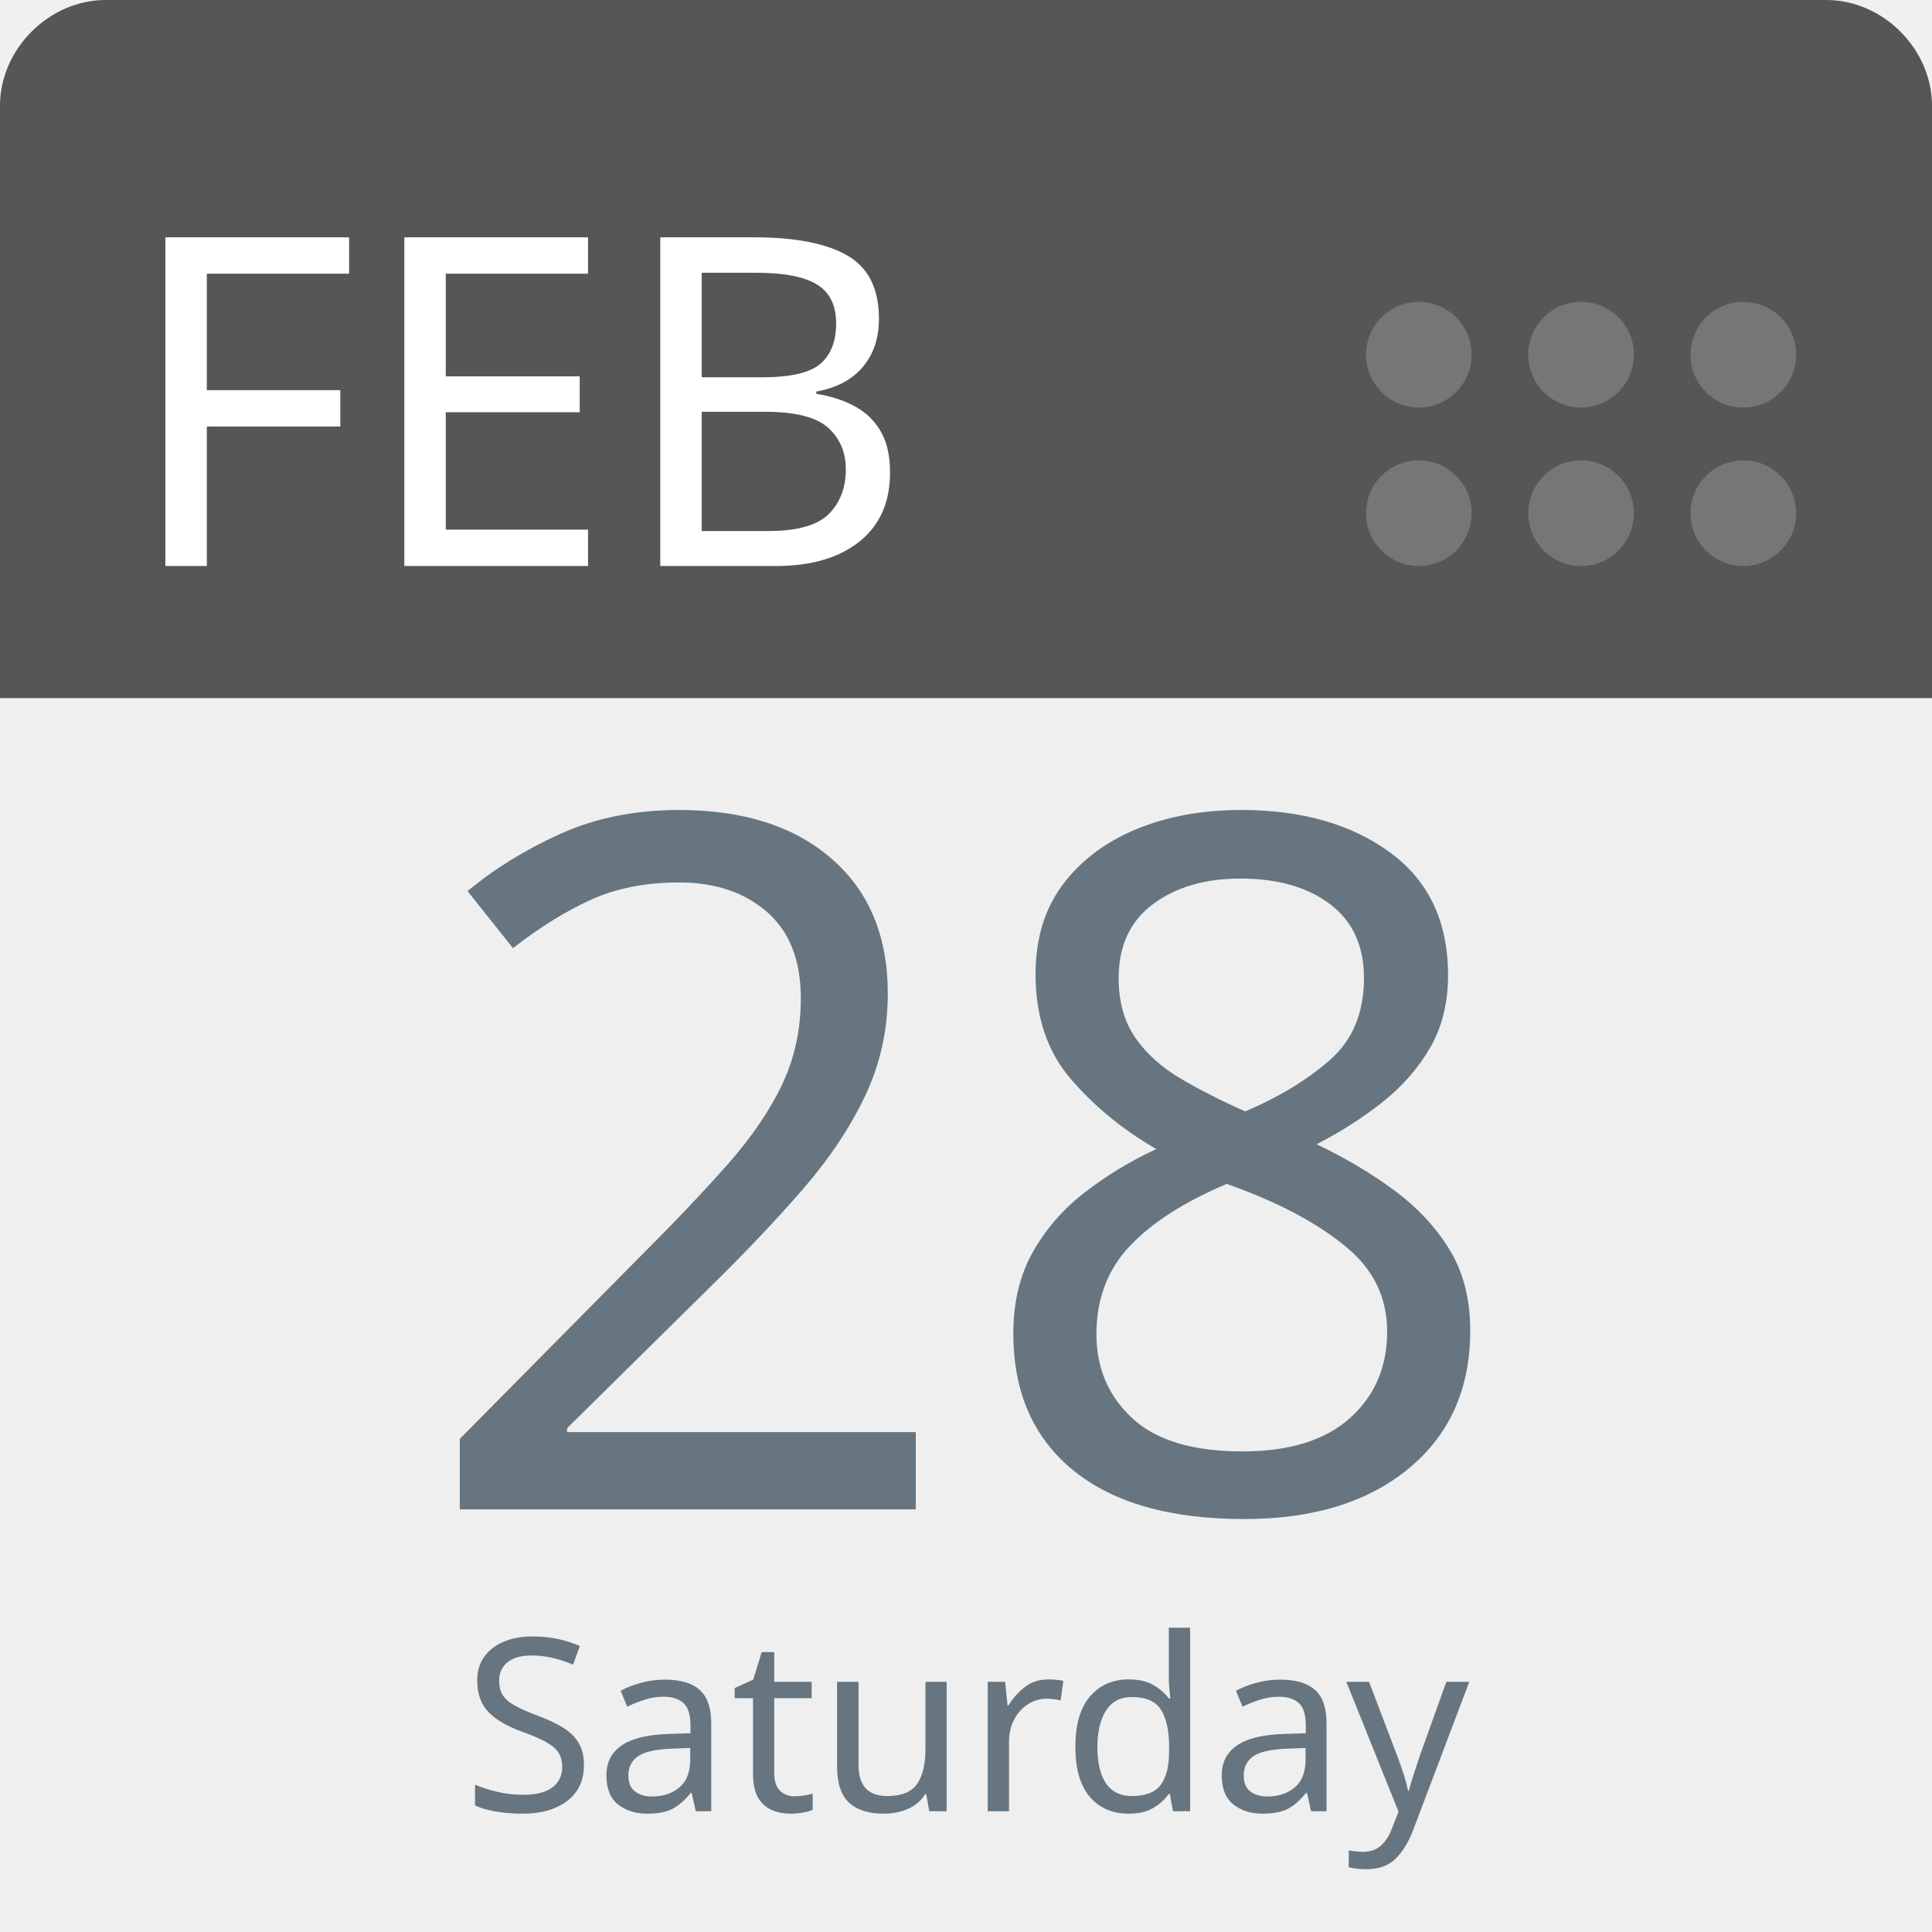
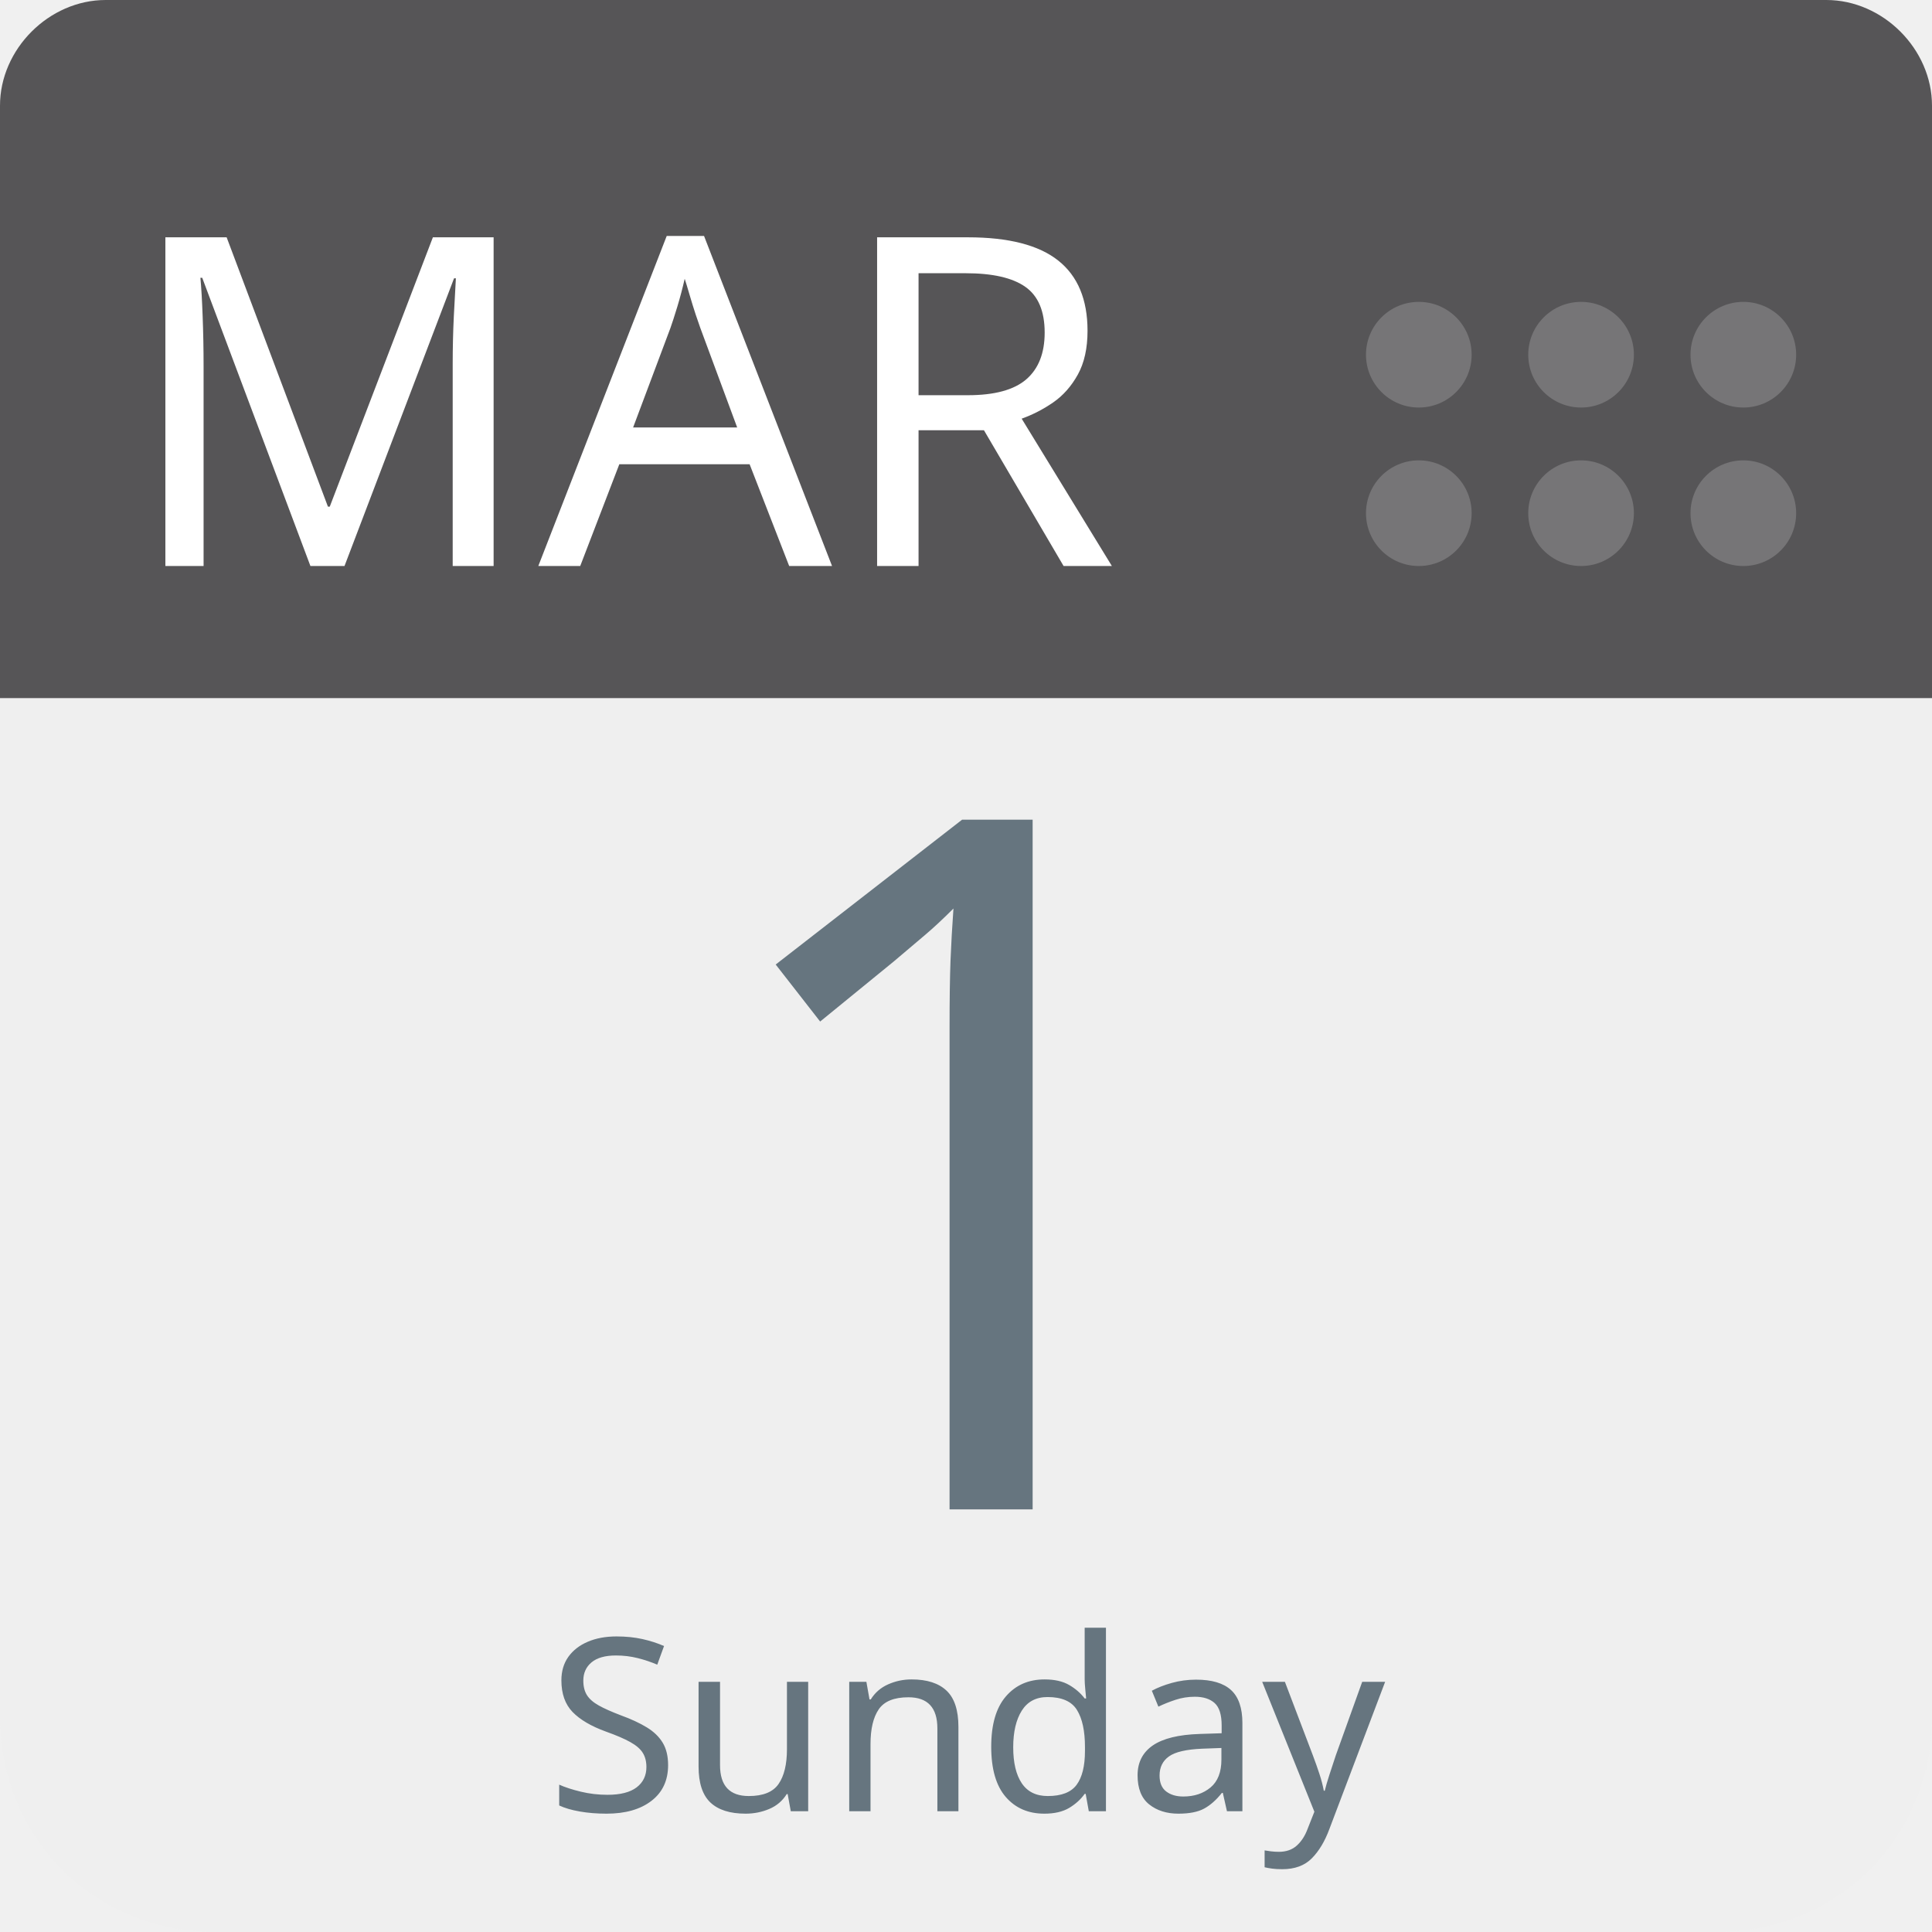
<svg xmlns="http://www.w3.org/2000/svg" aria-label="Calendar" role="img" viewBox="0 0 512 512" width="100%" height="100%" style="cursor: default">
      null
      <path d="m512,455c0,32 -25,57 -57,57l-398,0c-32,0 -57,-25 -57,-57l0,-327c0,-31 25,-57 57,-57l398,0c32,0 57,26 57,57l0,327z" fill="#efefef" />
  <path d="m484,0l-47,0l-409,0c-15,0 -28,13 -28,28l0,157l512,0l0,-157c0,-15 -13,-28 -28,-28z" fill="#565557" />
  <g fill="#767577">
    <circle cx="462" cy="136" r="14" />
    <circle cx="462" cy="94" r="14" />
    <circle cx="419" cy="136" r="14" />
    <circle cx="419" cy="94" r="14" />
    <circle cx="376" cy="136" r="14" />
    <circle cx="376" cy="94" r="14" />
  </g>
-   <text id="month" x="32" y="150" fill="#fff" font-family="-apple-system, BlinkMacSystemFont, 'Noto Sans', 'Noto Sans CJK SC', 'Microsoft YaHei', sans-serif, 'Segoe UI', Roboto, 'Helvetica Neue', Arial" font-size="122px" style="text-anchor: left">FEB</text>
-   <text id="day" x="256" y="400" fill="#66757f" font-family="-apple-system, BlinkMacSystemFont, 'Noto Sans', 'Noto Sans CJK SC', 'Microsoft YaHei', sans-serif, 'Segoe UI', Roboto, 'Helvetica Neue', Arial" font-size="256px" style="text-anchor: middle">28</text>
-   <text id="weekday" x="256" y="480" fill="#66757f" font-family="-apple-system, BlinkMacSystemFont, 'Noto Sans', 'Noto Sans CJK SC', 'Microsoft YaHei', sans-serif, 'Segoe UI', Roboto, 'Helvetica Neue', Arial" font-size="64px" style="text-anchor: middle">Saturday</text>
+   <text id="month" x="32" y="150" fill="#fff" font-family="-apple-system, BlinkMacSystemFont, 'Noto Sans', 'Noto Sans CJK SC', 'Microsoft YaHei', sans-serif, 'Segoe UI', Roboto, 'Helvetica Neue', Arial" font-size="122px" style="text-anchor: left">MAR</text>
+   <text id="day" x="256" y="400" fill="#66757f" font-family="-apple-system, BlinkMacSystemFont, 'Noto Sans', 'Noto Sans CJK SC', 'Microsoft YaHei', sans-serif, 'Segoe UI', Roboto, 'Helvetica Neue', Arial" font-size="256px" style="text-anchor: middle">1</text>
+   <text id="weekday" x="256" y="480" fill="#66757f" font-family="-apple-system, BlinkMacSystemFont, 'Noto Sans', 'Noto Sans CJK SC', 'Microsoft YaHei', sans-serif, 'Segoe UI', Roboto, 'Helvetica Neue', Arial" font-size="64px" style="text-anchor: middle">Sunday</text>
      null
    </svg>
